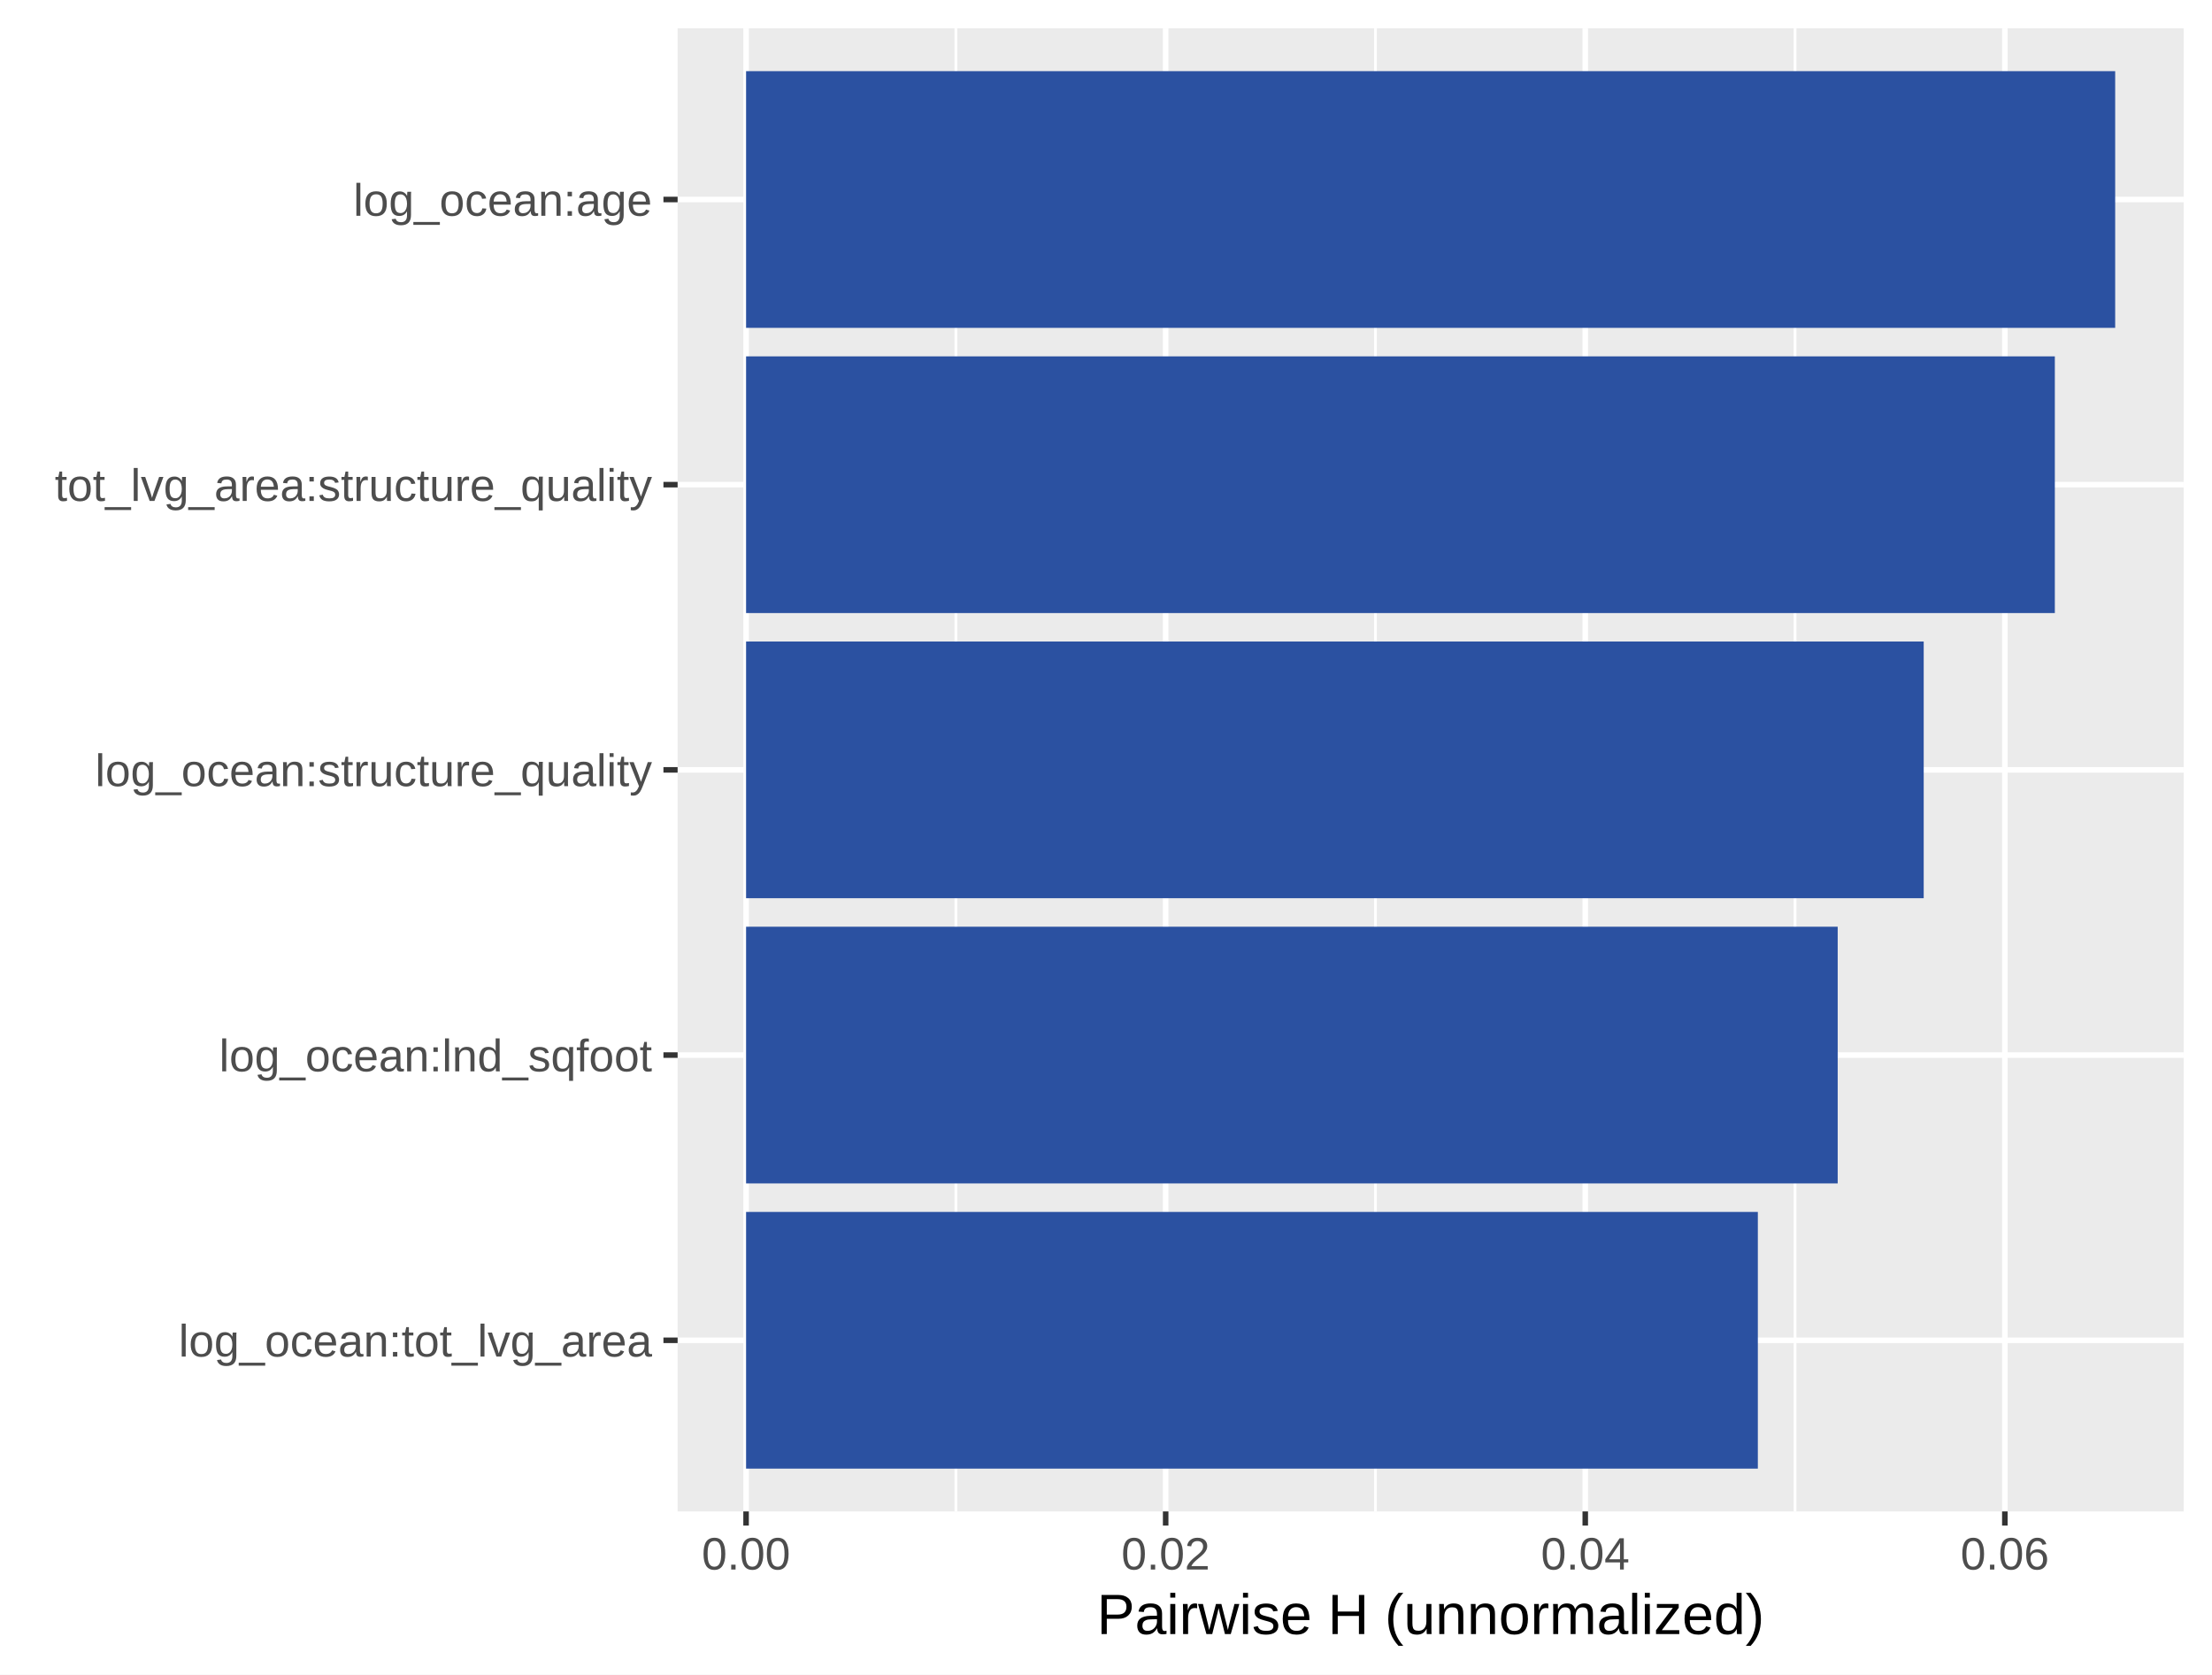
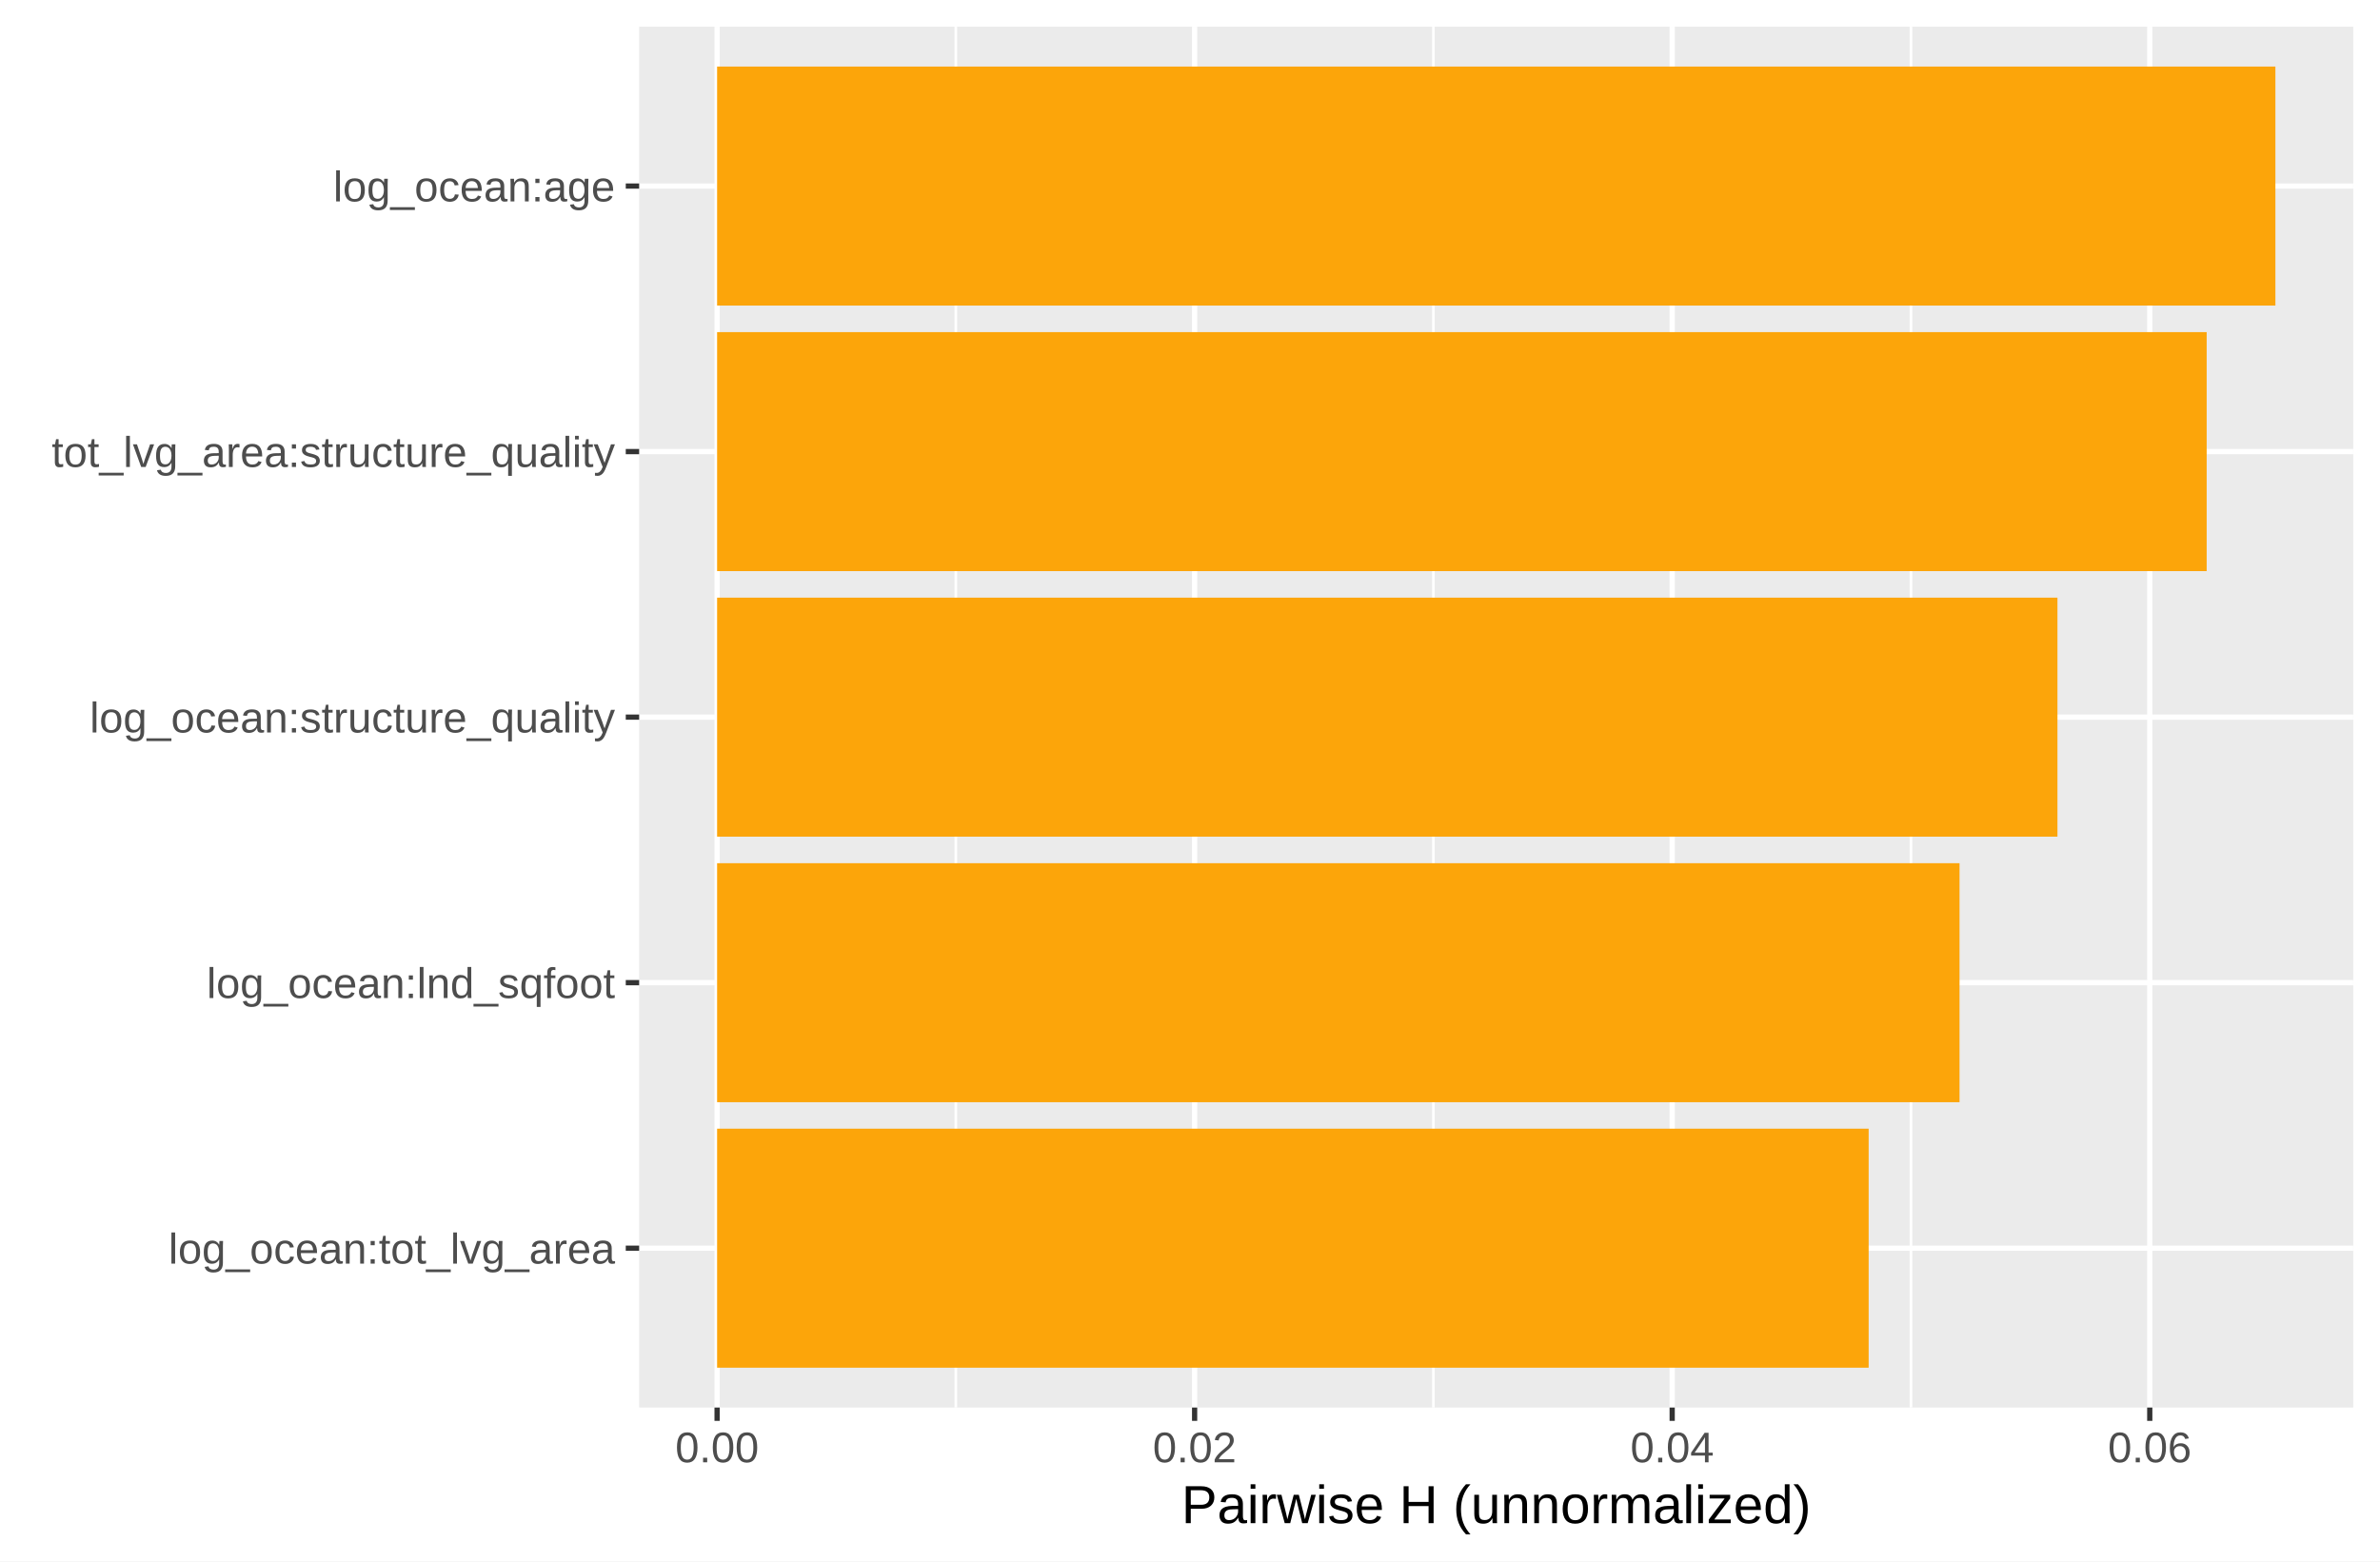
- <svg xmlns="http://www.w3.org/2000/svg" class="svglite" width="427.44pt" height="323.54pt" viewBox="0 0 427.44 323.54">
+ <svg xmlns="http://www.w3.org/2000/svg" class="svglite" width="487.59pt" height="319.90pt" viewBox="0 0 487.59 319.90">
  <defs>
    <style type="text/css">
    .svglite line, .svglite polyline, .svglite polygon, .svglite path, .svglite rect, .svglite circle {
      fill: none;
      stroke: #000000;
      stroke-linecap: round;
      stroke-linejoin: round;
      stroke-miterlimit: 10.00;
    }
    .svglite text {
      white-space: pre;
    }
  </style>
  </defs>
  <rect width="100%" height="100%" style="stroke: none; fill: #FFFFFF;" />
  <defs>
-     <clipPath id="cpMC4wMHw0MjcuNDR8MC4wMHwzMjMuNTQ=">
-       <rect x="0.00" y="0.00" width="427.44" height="323.54" />
+     <clipPath id="cpMC4wMHw0ODcuNTl8MC4wMHwzMTkuOTA=">
+       <rect x="0.00" y="0.00" width="487.59" height="319.90" />
    </clipPath>
  </defs>
-   <g clip-path="url(#cpMC4wMHw0MjcuNDR8MC4wMHwzMjMuNTQ=)">
-     <rect x="0.00" y="0.00" width="427.44" height="323.54" style="stroke-width: 1.07; stroke: #FFFFFF; fill: #FFFFFF;" />
+   <g clip-path="url(#cpMC4wMHw0ODcuNTl8MC4wMHwzMTkuOTA=)">
+     <rect x="0" y="0.00" width="487.59" height="319.90" style="stroke-width: 1.07; stroke: #FFFFFF; fill: #FFFFFF;" />
  </g>
  <defs>
-     <clipPath id="cpMTMwLjk0fDQyMS45Nnw1LjQ4fDI5Mi4wNQ==">
-       <rect x="130.94" y="5.48" width="291.02" height="286.57" />
+     <clipPath id="cpMTMwLjk0fDQ4Mi4xMnw1LjQ4fDI4OC40MA==">
+       <rect x="130.94" y="5.48" width="351.17" height="282.92" />
    </clipPath>
  </defs>
-   <g clip-path="url(#cpMTMwLjk0fDQyMS45Nnw1LjQ4fDI5Mi4wNQ==)">
-     <rect x="130.94" y="5.48" width="291.02" height="286.57" style="stroke-width: 1.07; stroke: none; fill: #EBEBEB;" />
-     <polyline points="184.71,292.05 184.71,5.48 " style="stroke-width: 0.53; stroke: #FFFFFF; stroke-linecap: butt;" />
-     <polyline points="265.79,292.05 265.79,5.48 " style="stroke-width: 0.53; stroke: #FFFFFF; stroke-linecap: butt;" />
-     <polyline points="346.87,292.05 346.87,5.48 " style="stroke-width: 0.53; stroke: #FFFFFF; stroke-linecap: butt;" />
-     <polyline points="130.94,258.98 421.96,258.98 " style="stroke-width: 1.07; stroke: #FFFFFF; stroke-linecap: butt;" />
-     <polyline points="130.94,203.87 421.96,203.87 " style="stroke-width: 1.07; stroke: #FFFFFF; stroke-linecap: butt;" />
-     <polyline points="130.94,148.76 421.96,148.76 " style="stroke-width: 1.07; stroke: #FFFFFF; stroke-linecap: butt;" />
-     <polyline points="130.94,93.65 421.96,93.65 " style="stroke-width: 1.07; stroke: #FFFFFF; stroke-linecap: butt;" />
-     <polyline points="130.94,38.55 421.96,38.55 " style="stroke-width: 1.07; stroke: #FFFFFF; stroke-linecap: butt;" />
-     <polyline points="144.17,292.05 144.17,5.48 " style="stroke-width: 1.07; stroke: #FFFFFF; stroke-linecap: butt;" />
-     <polyline points="225.25,292.05 225.25,5.48 " style="stroke-width: 1.07; stroke: #FFFFFF; stroke-linecap: butt;" />
-     <polyline points="306.33,292.05 306.33,5.48 " style="stroke-width: 1.07; stroke: #FFFFFF; stroke-linecap: butt;" />
-     <polyline points="387.41,292.05 387.41,5.48 " style="stroke-width: 1.07; stroke: #FFFFFF; stroke-linecap: butt;" />
-     <rect x="144.17" y="13.75" width="264.56" height="49.60" style="stroke-width: 1.07; stroke: none; stroke-linecap: butt; stroke-linejoin: miter; fill: #2B51A1;" />
-     <rect x="144.17" y="68.86" width="252.90" height="49.60" style="stroke-width: 1.07; stroke: none; stroke-linecap: butt; stroke-linejoin: miter; fill: #2B51A1;" />
-     <rect x="144.17" y="123.96" width="227.56" height="49.60" style="stroke-width: 1.07; stroke: none; stroke-linecap: butt; stroke-linejoin: miter; fill: #2B51A1;" />
-     <rect x="144.17" y="179.07" width="210.94" height="49.60" style="stroke-width: 1.07; stroke: none; stroke-linecap: butt; stroke-linejoin: miter; fill: #2B51A1;" />
-     <rect x="144.17" y="234.18" width="195.51" height="49.60" style="stroke-width: 1.07; stroke: none; stroke-linecap: butt; stroke-linejoin: miter; fill: #2B51A1;" />
+   <g clip-path="url(#cpMTMwLjk0fDQ4Mi4xMnw1LjQ4fDI4OC40MA==)">
+     <rect x="130.94" y="5.48" width="351.17" height="282.92" style="stroke-width: 1.07; stroke: none; fill: #EBEBEB;" />
+     <polyline points="195.82,288.40 195.82,5.48 " style="stroke-width: 0.53; stroke: #FFFFFF; stroke-linecap: butt;" />
+     <polyline points="293.66,288.40 293.66,5.48 " style="stroke-width: 0.53; stroke: #FFFFFF; stroke-linecap: butt;" />
+     <polyline points="391.50,288.40 391.50,5.48 " style="stroke-width: 0.53; stroke: #FFFFFF; stroke-linecap: butt;" />
+     <polyline points="130.94,255.76 482.12,255.76 " style="stroke-width: 1.07; stroke: #FFFFFF; stroke-linecap: butt;" />
+     <polyline points="130.94,201.35 482.12,201.35 " style="stroke-width: 1.07; stroke: #FFFFFF; stroke-linecap: butt;" />
+     <polyline points="130.94,146.94 482.12,146.94 " style="stroke-width: 1.07; stroke: #FFFFFF; stroke-linecap: butt;" />
+     <polyline points="130.94,92.53 482.12,92.53 " style="stroke-width: 1.07; stroke: #FFFFFF; stroke-linecap: butt;" />
+     <polyline points="130.94,38.12 482.12,38.12 " style="stroke-width: 1.07; stroke: #FFFFFF; stroke-linecap: butt;" />
+     <polyline points="146.91,288.40 146.91,5.48 " style="stroke-width: 1.07; stroke: #FFFFFF; stroke-linecap: butt;" />
+     <polyline points="244.74,288.40 244.74,5.48 " style="stroke-width: 1.07; stroke: #FFFFFF; stroke-linecap: butt;" />
+     <polyline points="342.58,288.40 342.58,5.48 " style="stroke-width: 1.07; stroke: #FFFFFF; stroke-linecap: butt;" />
+     <polyline points="440.42,288.40 440.42,5.48 " style="stroke-width: 1.07; stroke: #FFFFFF; stroke-linecap: butt;" />
+     <rect x="146.91" y="13.64" width="319.25" height="48.97" style="stroke-width: 1.07; stroke: none; stroke-linecap: butt; stroke-linejoin: miter; fill: #FCA50A;" />
+     <rect x="146.91" y="68.05" width="305.17" height="48.97" style="stroke-width: 1.07; stroke: none; stroke-linecap: butt; stroke-linejoin: miter; fill: #FCA50A;" />
+     <rect x="146.91" y="122.46" width="274.60" height="48.97" style="stroke-width: 1.07; stroke: none; stroke-linecap: butt; stroke-linejoin: miter; fill: #FCA50A;" />
+     <rect x="146.91" y="176.87" width="254.54" height="48.97" style="stroke-width: 1.07; stroke: none; stroke-linecap: butt; stroke-linejoin: miter; fill: #FCA50A;" />
+     <rect x="146.91" y="231.27" width="235.92" height="48.97" style="stroke-width: 1.07; stroke: none; stroke-linecap: butt; stroke-linejoin: miter; fill: #FCA50A;" />
  </g>
-   <g clip-path="url(#cpMC4wMHw0MjcuNDR8MC4wMHwzMjMuNTQ=)">
-     <text x="126.01" y="262.13" text-anchor="end" style="font-size: 8.80px;fill: #4D4D4D; font-family: &quot;Arial&quot;;" textLength="91.52px" lengthAdjust="spacingAndGlyphs">log_ocean:tot_lvg_area</text>
-     <text x="126.01" y="207.02" text-anchor="end" style="font-size: 8.80px;fill: #4D4D4D; font-family: &quot;Arial&quot;;" textLength="83.69px" lengthAdjust="spacingAndGlyphs">log_ocean:lnd_sqfoot</text>
-     <text x="126.01" y="151.91" text-anchor="end" style="font-size: 8.80px;fill: #4D4D4D; font-family: &quot;Arial&quot;;" textLength="107.65px" lengthAdjust="spacingAndGlyphs">log_ocean:structure_quality</text>
-     <text x="126.01" y="96.80" text-anchor="end" style="font-size: 8.80px;fill: #4D4D4D; font-family: &quot;Arial&quot;;" textLength="115.47px" lengthAdjust="spacingAndGlyphs">tot_lvg_area:structure_quality</text>
-     <text x="126.01" y="41.70" text-anchor="end" style="font-size: 8.80px;fill: #4D4D4D; font-family: &quot;Arial&quot;;" textLength="57.76px" lengthAdjust="spacingAndGlyphs">log_ocean:age</text>
-     <polyline points="128.20,258.98 130.94,258.98 " style="stroke-width: 1.07; stroke: #333333; stroke-linecap: butt;" />
-     <polyline points="128.20,203.87 130.94,203.87 " style="stroke-width: 1.07; stroke: #333333; stroke-linecap: butt;" />
-     <polyline points="128.20,148.76 130.94,148.76 " style="stroke-width: 1.07; stroke: #333333; stroke-linecap: butt;" />
-     <polyline points="128.20,93.65 130.94,93.65 " style="stroke-width: 1.07; stroke: #333333; stroke-linecap: butt;" />
-     <polyline points="128.20,38.55 130.94,38.55 " style="stroke-width: 1.07; stroke: #333333; stroke-linecap: butt;" />
-     <polyline points="144.17,294.79 144.17,292.05 " style="stroke-width: 1.07; stroke: #333333; stroke-linecap: butt;" />
-     <polyline points="225.25,294.79 225.25,292.05 " style="stroke-width: 1.07; stroke: #333333; stroke-linecap: butt;" />
-     <polyline points="306.33,294.79 306.33,292.05 " style="stroke-width: 1.07; stroke: #333333; stroke-linecap: butt;" />
-     <polyline points="387.41,294.79 387.41,292.05 " style="stroke-width: 1.07; stroke: #333333; stroke-linecap: butt;" />
-     <text x="144.17" y="303.28" text-anchor="middle" style="font-size: 8.80px;fill: #4D4D4D; font-family: &quot;Arial&quot;;" textLength="17.14px" lengthAdjust="spacingAndGlyphs">0.00</text>
-     <text x="225.25" y="303.28" text-anchor="middle" style="font-size: 8.80px;fill: #4D4D4D; font-family: &quot;Arial&quot;;" textLength="17.14px" lengthAdjust="spacingAndGlyphs">0.02</text>
-     <text x="306.33" y="303.28" text-anchor="middle" style="font-size: 8.80px;fill: #4D4D4D; font-family: &quot;Arial&quot;;" textLength="17.14px" lengthAdjust="spacingAndGlyphs">0.04</text>
-     <text x="387.41" y="303.28" text-anchor="middle" style="font-size: 8.80px;fill: #4D4D4D; font-family: &quot;Arial&quot;;" textLength="17.14px" lengthAdjust="spacingAndGlyphs">0.06</text>
-     <text x="276.45" y="315.75" text-anchor="middle" style="font-size: 11.00px; font-family: &quot;Arial&quot;;" textLength="129.01px" lengthAdjust="spacingAndGlyphs">Pairwise H (unnormalized)</text>
+   <g clip-path="url(#cpMC4wMHw0ODcuNTl8MC4wMHwzMTkuOTA=)">
+     <text x="126.01" y="258.91" text-anchor="end" style="font-size: 8.80px;fill: #4D4D4D; font-family: &quot;Arial&quot;;" textLength="91.52px" lengthAdjust="spacingAndGlyphs">log_ocean:tot_lvg_area</text>
+     <text x="126.01" y="204.50" text-anchor="end" style="font-size: 8.80px;fill: #4D4D4D; font-family: &quot;Arial&quot;;" textLength="83.69px" lengthAdjust="spacingAndGlyphs">log_ocean:lnd_sqfoot</text>
+     <text x="126.01" y="150.09" text-anchor="end" style="font-size: 8.80px;fill: #4D4D4D; font-family: &quot;Arial&quot;;" textLength="107.65px" lengthAdjust="spacingAndGlyphs">log_ocean:structure_quality</text>
+     <text x="126.01" y="95.68" text-anchor="end" style="font-size: 8.80px;fill: #4D4D4D; font-family: &quot;Arial&quot;;" textLength="115.47px" lengthAdjust="spacingAndGlyphs">tot_lvg_area:structure_quality</text>
+     <text x="126.01" y="41.27" text-anchor="end" style="font-size: 8.80px;fill: #4D4D4D; font-family: &quot;Arial&quot;;" textLength="57.76px" lengthAdjust="spacingAndGlyphs">log_ocean:age</text>
+     <polyline points="128.20,255.76 130.94,255.76 " style="stroke-width: 1.07; stroke: #333333; stroke-linecap: butt;" />
+     <polyline points="128.20,201.35 130.94,201.35 " style="stroke-width: 1.07; stroke: #333333; stroke-linecap: butt;" />
+     <polyline points="128.20,146.94 130.94,146.94 " style="stroke-width: 1.07; stroke: #333333; stroke-linecap: butt;" />
+     <polyline points="128.20,92.53 130.94,92.53 " style="stroke-width: 1.07; stroke: #333333; stroke-linecap: butt;" />
+     <polyline points="128.20,38.12 130.94,38.12 " style="stroke-width: 1.07; stroke: #333333; stroke-linecap: butt;" />
+     <polyline points="146.91,291.14 146.91,288.40 " style="stroke-width: 1.07; stroke: #333333; stroke-linecap: butt;" />
+     <polyline points="244.74,291.14 244.74,288.40 " style="stroke-width: 1.07; stroke: #333333; stroke-linecap: butt;" />
+     <polyline points="342.58,291.14 342.58,288.40 " style="stroke-width: 1.07; stroke: #333333; stroke-linecap: butt;" />
+     <polyline points="440.42,291.14 440.42,288.40 " style="stroke-width: 1.07; stroke: #333333; stroke-linecap: butt;" />
+     <text x="146.91" y="299.63" text-anchor="middle" style="font-size: 8.80px;fill: #4D4D4D; font-family: &quot;Arial&quot;;" textLength="17.14px" lengthAdjust="spacingAndGlyphs">0.00</text>
+     <text x="244.74" y="299.63" text-anchor="middle" style="font-size: 8.80px;fill: #4D4D4D; font-family: &quot;Arial&quot;;" textLength="17.14px" lengthAdjust="spacingAndGlyphs">0.02</text>
+     <text x="342.58" y="299.63" text-anchor="middle" style="font-size: 8.80px;fill: #4D4D4D; font-family: &quot;Arial&quot;;" textLength="17.14px" lengthAdjust="spacingAndGlyphs">0.04</text>
+     <text x="440.42" y="299.63" text-anchor="middle" style="font-size: 8.80px;fill: #4D4D4D; font-family: &quot;Arial&quot;;" textLength="17.14px" lengthAdjust="spacingAndGlyphs">0.06</text>
+     <text x="306.53" y="312.10" text-anchor="middle" style="font-size: 11.00px; font-family: &quot;Arial&quot;;" textLength="129.01px" lengthAdjust="spacingAndGlyphs">Pairwise H (unnormalized)</text>
  </g>
</svg>
